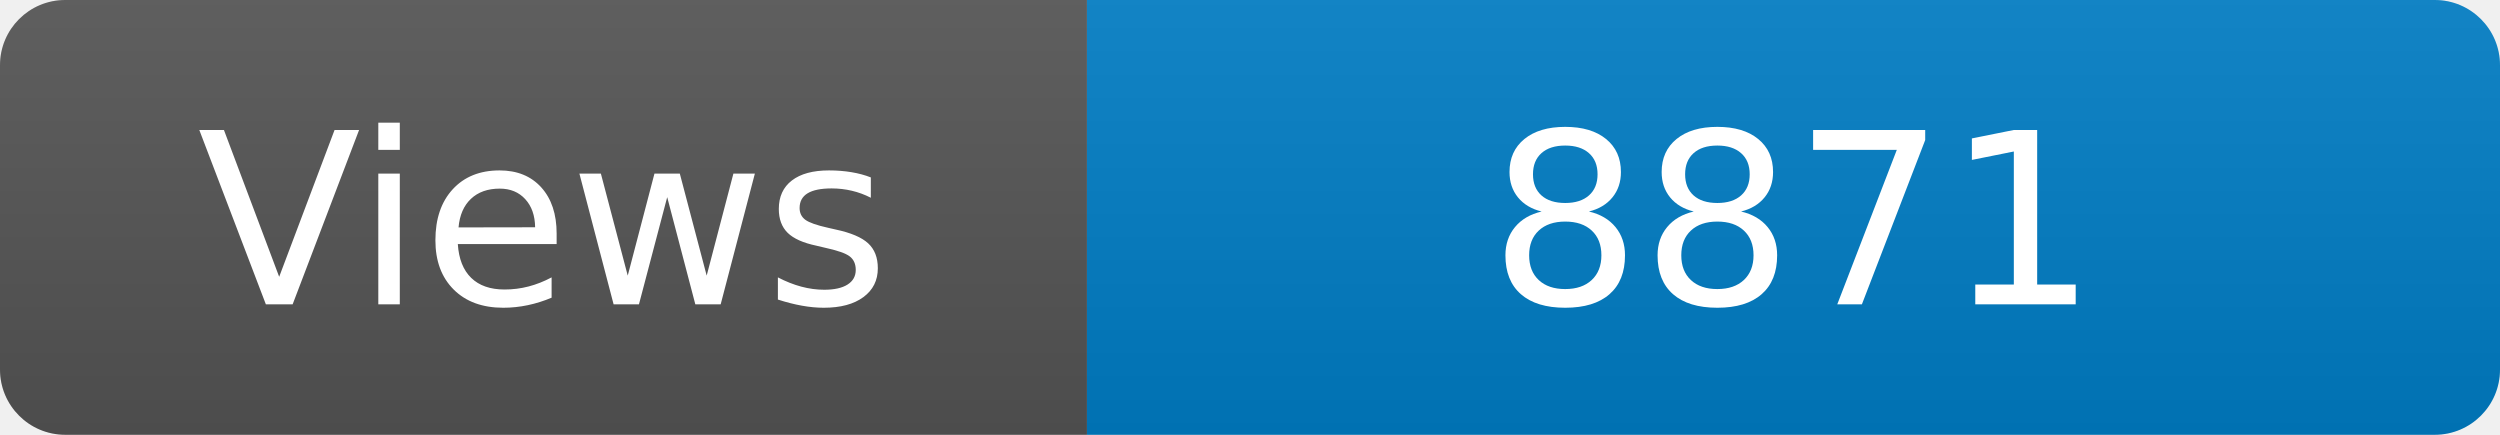
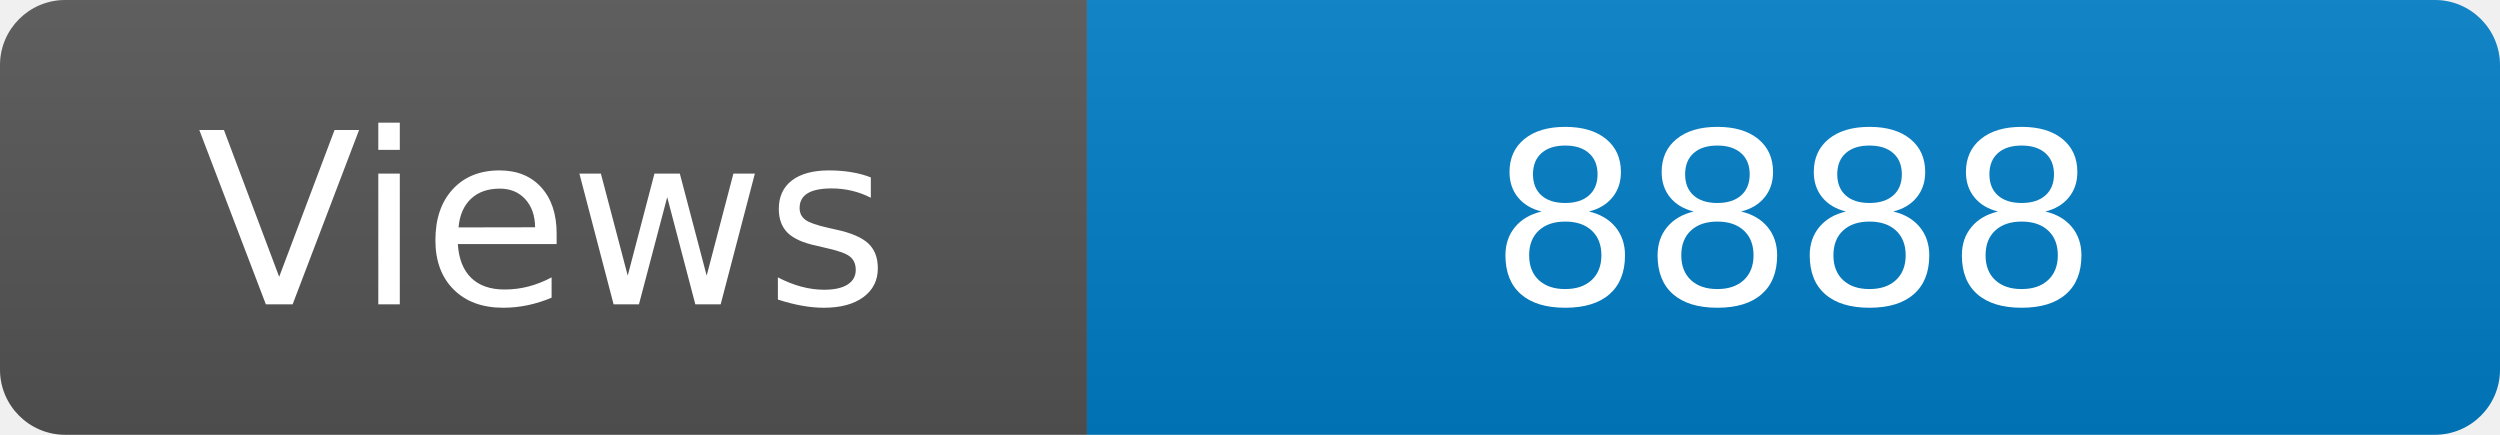
<svg xmlns="http://www.w3.org/2000/svg" width="115" height="20" role="img" aria-label="Maintained?: yes">
  <linearGradient id="s" x2="0" y2="100%">
    <stop offset="0" stop-color="#bbb" stop-opacity=".1" />
    <stop offset="1" stop-opacity=".1" />
  </linearGradient>
  <clipPath id="r">
    <rect width="115" height="20" rx="3" fill="#fff" />
  </clipPath>
  <g clip-path="url(#r)">
    <rect width="50" height="20" fill="#555" />
    <rect x="50" width="160" height="20" fill="#007ec6" />
    <rect width="115" height="20" fill="url(#s)" />
  </g>
  <g fill="#fff" text-anchor="middle" font-family="Verdana,Geneva,DejaVu Sans,sans-serif" font-size="110">
    <text x="250" y="140" transform="scale(.1)" fill="#fff">Views</text>
-     <text x="825" y="140" transform="scale(.1)" fill="#fff">8871</text>
+     <text x="825" y="140" transform="scale(.1)" fill="#fff">8888</text>
  </g>
</svg>
